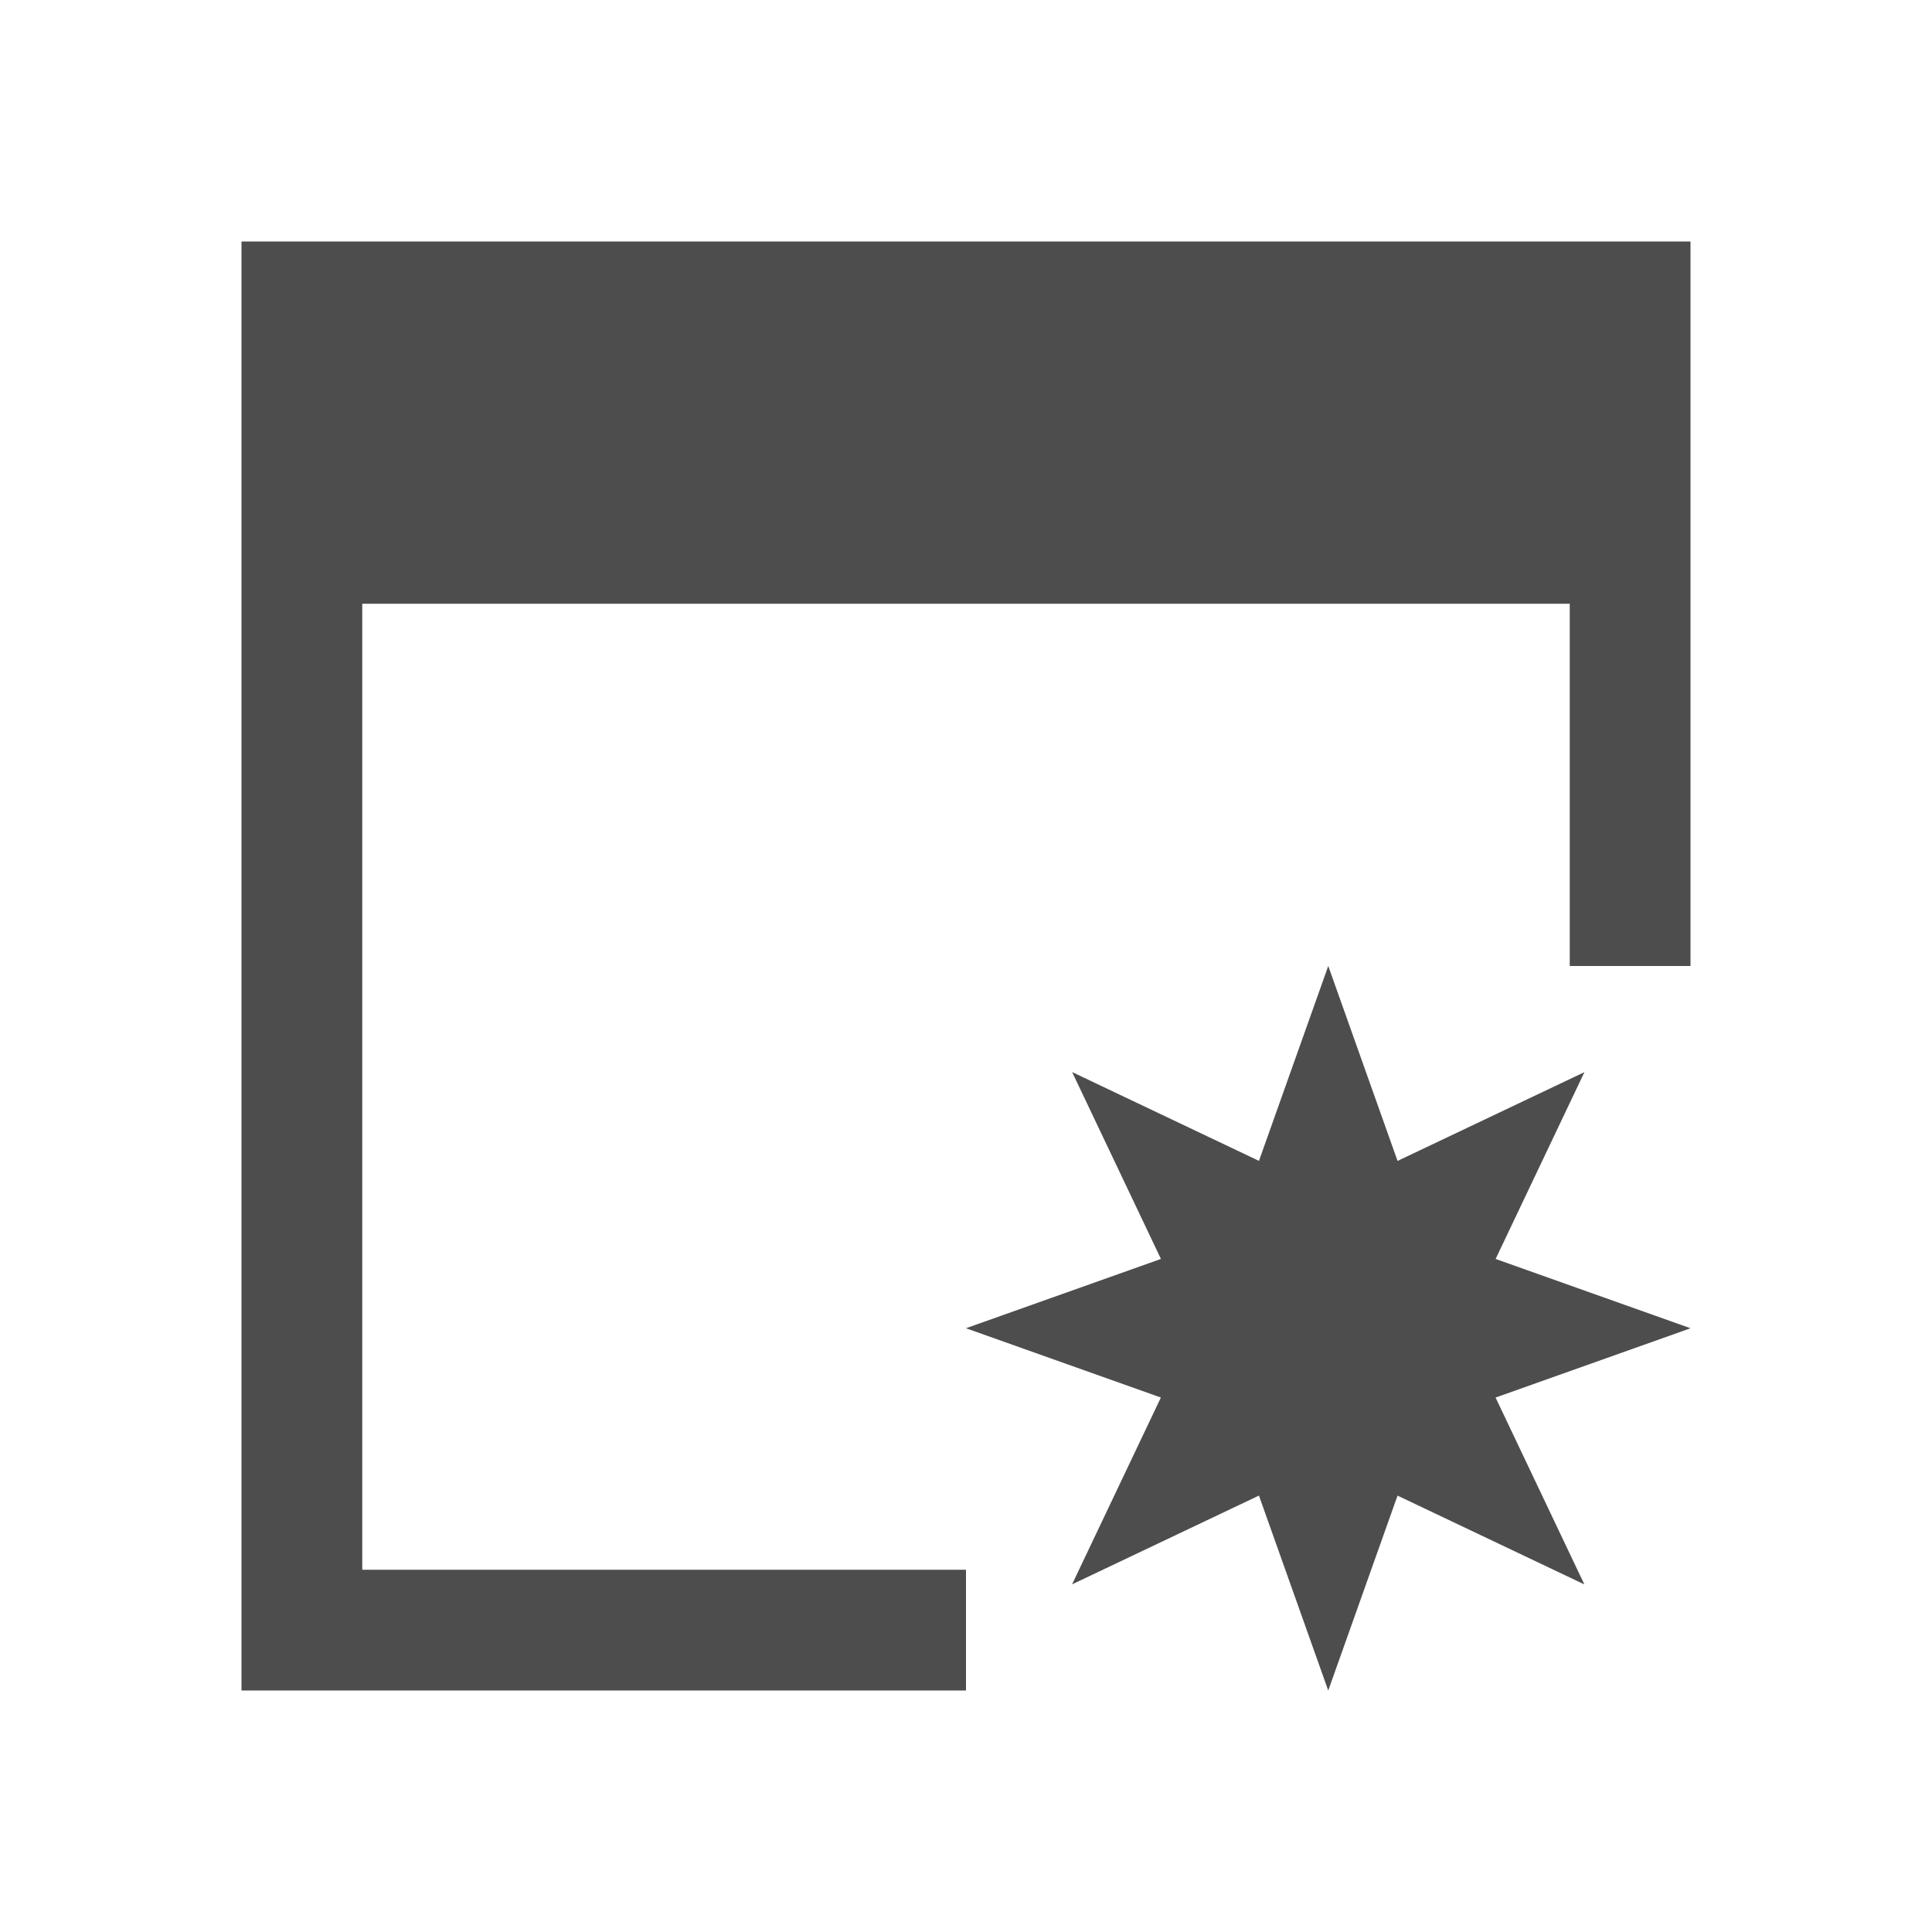
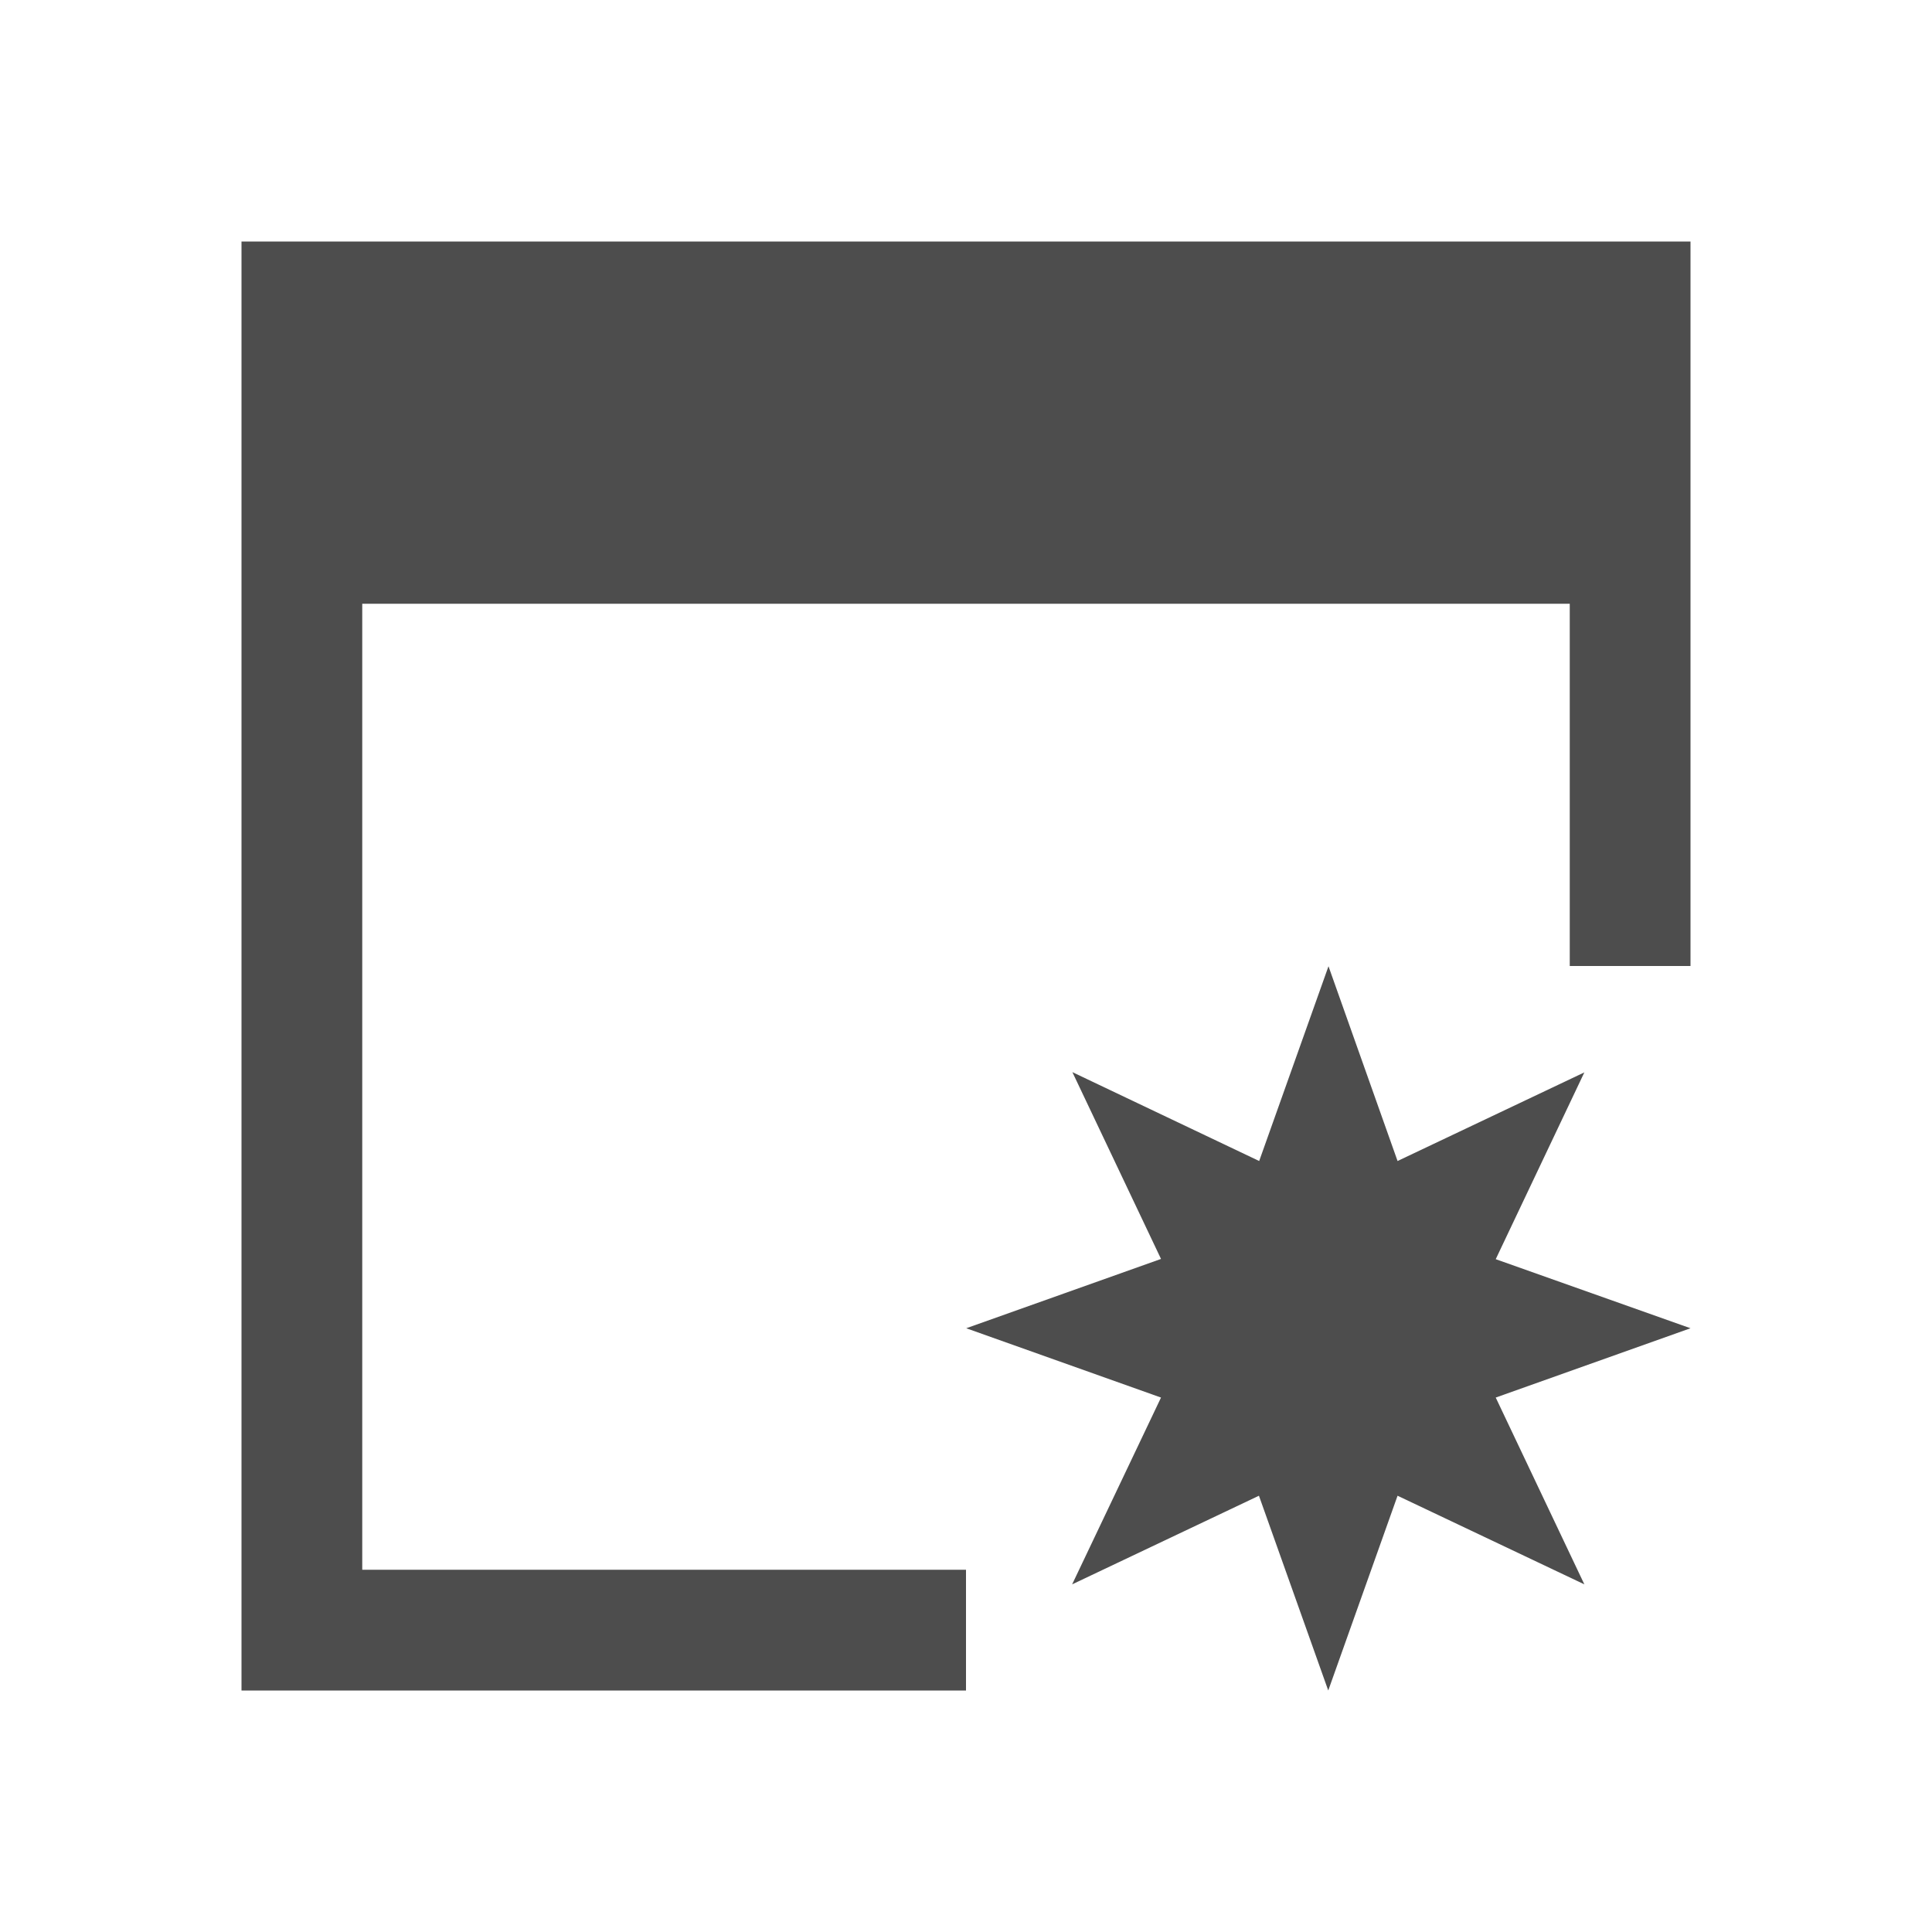
- <svg xmlns="http://www.w3.org/2000/svg" width="16" height="16" id="svg3049" version="1.1">
+ <svg xmlns="http://www.w3.org/2000/svg" viewBox="0 0 16 16">
  <defs id="defs3051">
    <style type="text/css" id="current-color-scheme">
      .ColorScheme-Text {
        color:#4d4d4d;
      }
-       .ColorScheme-Background {
-         color:#eff0f1;
-       }
-       .ColorScheme-Highlight {
-         color:#3daee9;
-       }
-       .ColorScheme-ViewText {
-         color:#31363b;
-       }
-       .ColorScheme-ViewBackground {
-         color:#fcfcfc;
-       }
-       .ColorScheme-ViewHover {
-         color:#93cee9;
-       }
-       .ColorScheme-ViewFocus{
-         color:#3daee9;
-       }
-       .ColorScheme-ButtonText {
-         color:#31363b;
-       }
-       .ColorScheme-ButtonBackground {
-         color:#eff0f1;
-       }
-       .ColorScheme-ButtonHover {
-         color:#93cee9;
-       }
-       .ColorScheme-ButtonFocus{
-         color:#3daee9;
-       }
      </style>
  </defs>
-   <g id="layer1" transform="translate(-421.7143,-531.7907)">
-     <path style="fill:currentColor;fill-opacity:1;stroke:none" d="M 2 2 L 2 5 L 2 14 L 3 14 L 8 14 L 8 13 L 3 13 L 3 5 L 13 5 L 13 8 L 14 8 L 14 2 L 3 2 L 2 2 z " transform="translate(421.7143,531.7907)" id="rect4083" class="ColorScheme-Text" />
-     <path style="opacity:1;fill:currentColor;fill-opacity:1;stroke:none;stroke-width:2.8;stroke-miterlimit:4;stroke-dasharray:none;stroke-opacity:0.55" id="path4160" d="m 347.202,549.756 -3.066,0.245 0.556,3.025 -2.341,-1.994 -1.745,2.532 -0.245,-3.066 -3.025,0.556 1.994,-2.341 -2.532,-1.745 3.066,-0.245 -0.556,-3.025 2.341,1.994 1.745,-2.532 0.245,3.066 3.025,-0.556 -1.994,2.341 z" transform="matrix(0.5381038,-0.1441845,0.1441845,0.5381038,169.6175,297.0261)" class="ColorScheme-Text" />
-   </g>
+   <path style="fill:currentColor;fill-opacity:1;stroke:none" d="M 2 2 L 2 14 L 8 14 L 8 13 L 3 13 L 3 5 L 13 5 L 13 8 L 14 8 L 14 2 L 3 2 L 2 2 z M 11.002 8.002 L 10.428 9.615 L 8.881 8.879 L 9.615 10.426 L 8.002 11 L 9.615 11.574 L 8.879 13.121 L 10.426 12.387 L 11 14 L 11.574 12.387 L 13.121 13.121 L 12.387 11.574 L 14 11 L 12.387 10.428 L 13.121 8.881 L 11.574 9.615 L 11.002 8.002 z " class="ColorScheme-Text" />
</svg>
